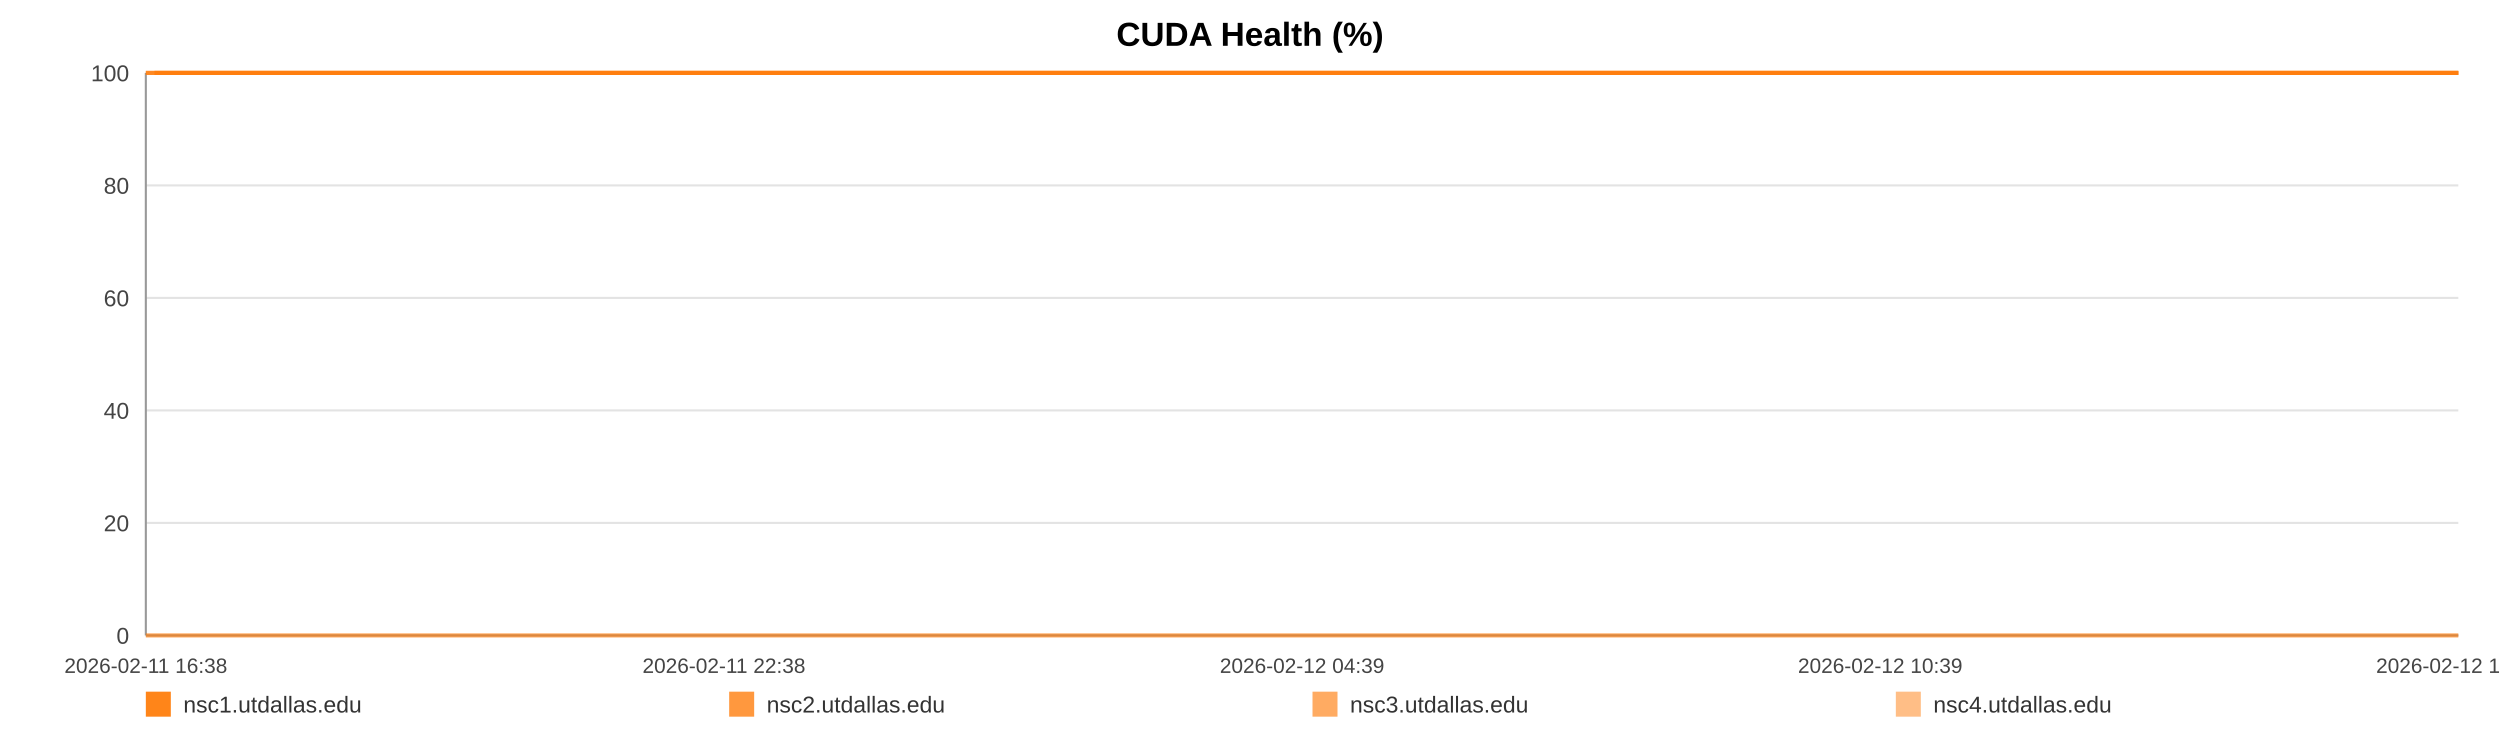
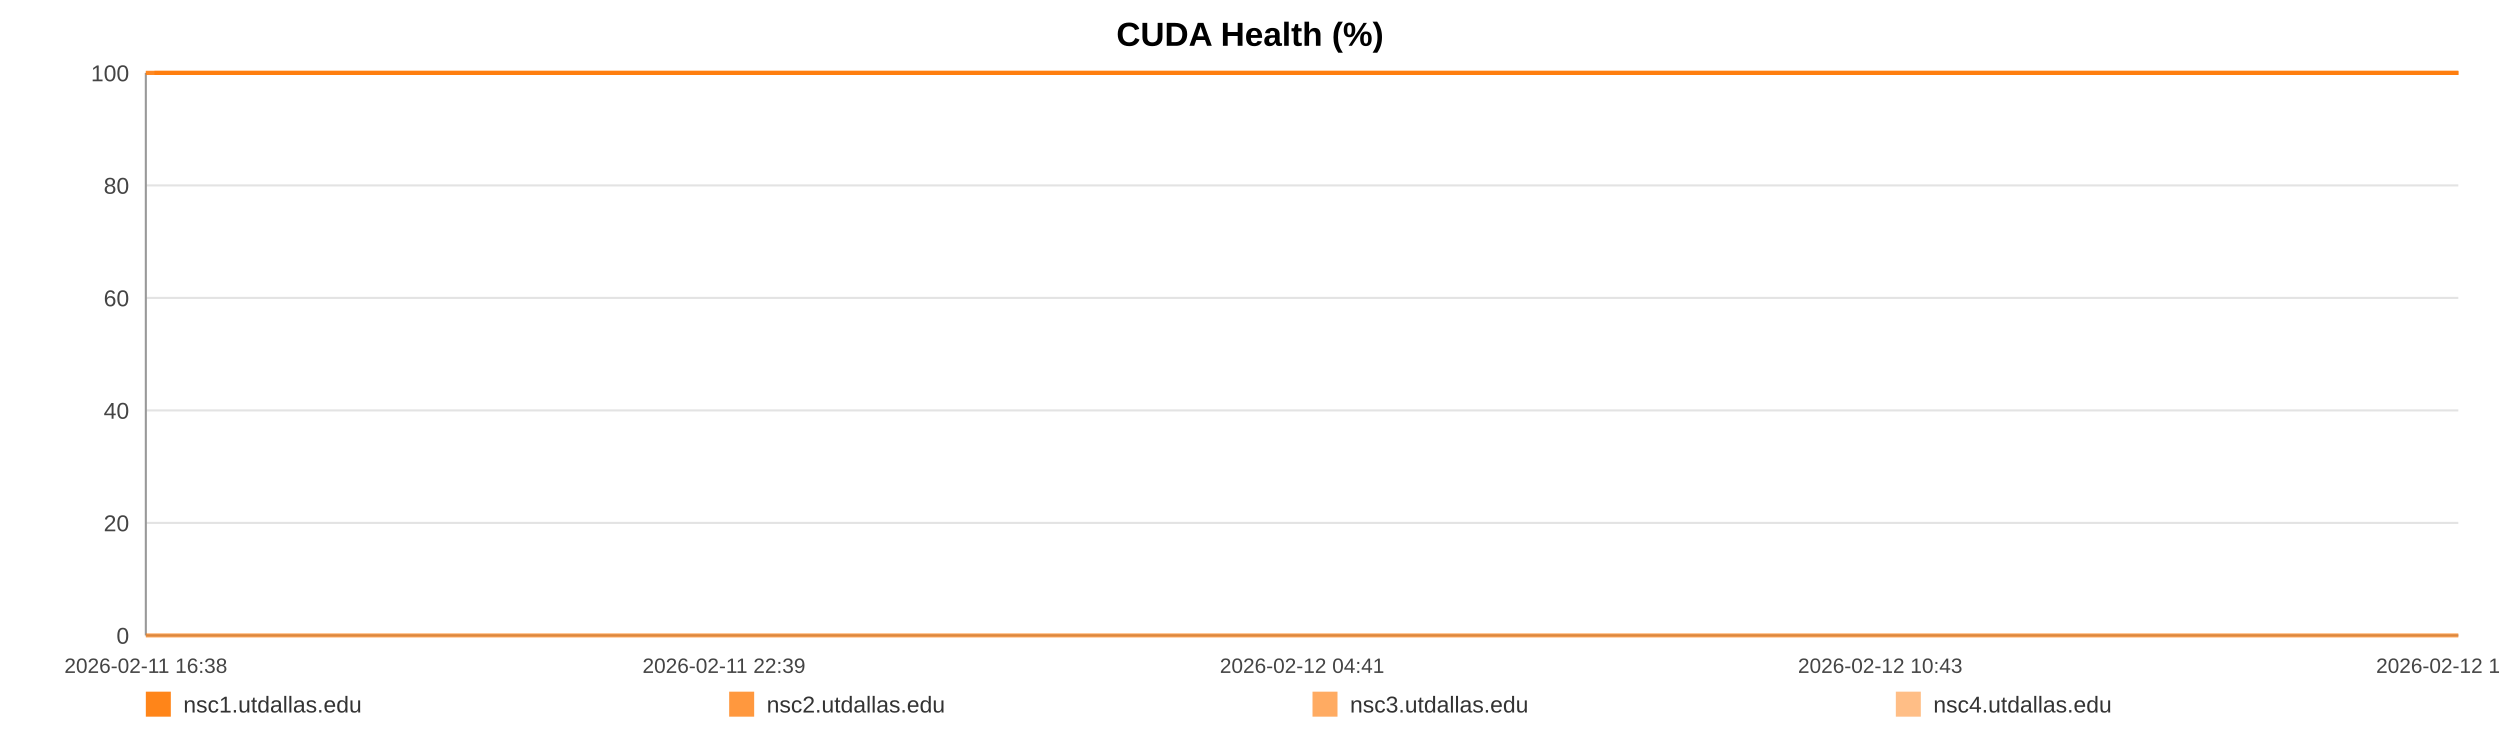
<svg xmlns="http://www.w3.org/2000/svg" width="1200" height="360" viewBox="0 0 1200 360" role="img" aria-label="CUDA Health (%)">
  <rect width="100%" height="100%" fill="#ffffff" />
  <text x="600.0" y="22" text-anchor="middle" font-size="16" font-family="Arial, Helvetica, sans-serif" font-weight="bold">CUDA Health (%)</text>
  <line x1="70" y1="35.00" x2="1180" y2="35.00" stroke="#e3e3e3" stroke-width="1" />
  <text x="62" y="39.00" text-anchor="end" font-size="11" fill="#444" font-family="Arial, Helvetica, sans-serif">100</text>
  <line x1="70" y1="89.00" x2="1180" y2="89.00" stroke="#e3e3e3" stroke-width="1" />
  <text x="62" y="93.00" text-anchor="end" font-size="11" fill="#444" font-family="Arial, Helvetica, sans-serif">80</text>
  <line x1="70" y1="143.00" x2="1180" y2="143.00" stroke="#e3e3e3" stroke-width="1" />
  <text x="62" y="147.00" text-anchor="end" font-size="11" fill="#444" font-family="Arial, Helvetica, sans-serif">60</text>
  <line x1="70" y1="197.00" x2="1180" y2="197.00" stroke="#e3e3e3" stroke-width="1" />
  <text x="62" y="201.00" text-anchor="end" font-size="11" fill="#444" font-family="Arial, Helvetica, sans-serif">40</text>
  <line x1="70" y1="251.00" x2="1180" y2="251.00" stroke="#e3e3e3" stroke-width="1" />
  <text x="62" y="255.00" text-anchor="end" font-size="11" fill="#444" font-family="Arial, Helvetica, sans-serif">20</text>
  <line x1="70" y1="305.00" x2="1180" y2="305.00" stroke="#e3e3e3" stroke-width="1" />
  <text x="62" y="309.00" text-anchor="end" font-size="11" fill="#444" font-family="Arial, Helvetica, sans-serif">0</text>
  <line x1="70" y1="35" x2="70" y2="305" stroke="#999" />
  <line x1="70" y1="305" x2="1180" y2="305" stroke="#999" />
  <text x="70.00" y="323" text-anchor="middle" font-size="10" fill="#444" font-family="Arial, Helvetica, sans-serif">2026-02-11 16:38</text>
-   <text x="347.50" y="323" text-anchor="middle" font-size="10" fill="#444" font-family="Arial, Helvetica, sans-serif">2026-02-11 22:38</text>
-   <text x="625.00" y="323" text-anchor="middle" font-size="10" fill="#444" font-family="Arial, Helvetica, sans-serif">2026-02-12 04:39</text>
-   <text x="902.50" y="323" text-anchor="middle" font-size="10" fill="#444" font-family="Arial, Helvetica, sans-serif">2026-02-12 10:39</text>
-   <text x="1180.00" y="323" text-anchor="middle" font-size="10" fill="#444" font-family="Arial, Helvetica, sans-serif">2026-02-12 16:40</text>
-   <polyline fill="none" stroke="#ff7f0e" stroke-opacity="0.95" stroke-width="2" points="74.14,35.00 78.30,35.00 82.43,35.00 86.58,35.00 90.77,35.00 94.87,35.00 99.03,35.00 103.52,35.00 107.63,35.00 111.75,35.00 115.87,35.00 120.08,35.00 124.19,35.00 128.31,35.00 135.76,35.00 142.19,35.00 146.37,35.00 150.62,35.00 154.75,35.00 158.88,35.00 162.93,35.00 167.11,35.00 171.24,35.00 175.41,35.00 179.58,35.00 183.80,35.00 187.95,35.00 192.11,35.00 196.46,35.00 200.64,35.00 204.77,35.00 209.02,35.00 213.16,35.00 217.30,35.00 221.57,35.00 225.68,35.00 229.82,35.00 234.04,35.00 238.13,35.00 242.28,35.00 246.37,35.00 250.50,35.00 254.65,35.00 258.77,35.00 263.00,35.00 267.19,35.00 271.28,35.00 275.41,35.00 279.59,35.00 283.73,35.00 288.46,35.00 292.61,35.00 296.74,35.00 300.84,35.00 304.96,35.00 309.06,35.00 313.18,35.00 317.34,35.00 321.47,35.00 325.69,35.00 329.82,35.00 333.91,35.00 338.08,35.00 342.27,35.00 346.40,35.00 350.56,35.00 354.65,35.00 358.76,35.00 362.87,35.00 366.98,35.00 371.11,35.00 375.25,35.00 379.36,35.00 383.50,35.00 387.65,35.00 391.75,35.00 395.91,35.00 400.02,35.00 404.14,35.00 408.38,35.00 412.51,35.00 416.64,35.00 420.81,35.00 424.93,35.00 429.08,35.00 433.21,35.00 437.31,35.00 441.41,35.00 445.58,35.00 449.75,35.00 453.88,35.00 458.06,35.00 462.14,35.00 466.29,35.00 470.41,35.00 474.54,35.00 478.65,35.00 482.79,35.00 486.89,35.00 491.06,35.00 495.21,35.00 499.35,35.00 503.49,35.00 507.69,35.00 511.86,35.00 515.99,35.00 520.10,35.00 524.23,35.00 528.35,35.00 532.53,35.00 536.68,35.00 540.81,35.00 544.94,35.00 549.09,35.00 553.25,35.00 557.42,35.00 561.62,35.00 565.74,35.00 569.88,35.00 574.03,35.00 578.16,35.00 582.29,35.00 586.46,35.00 590.95,35.00 595.06,35.00 599.26,35.00 603.39,35.00 607.49,35.00 611.60,35.00 615.66,35.00 619.79,35.00 623.94,35.00 628.07,35.00 632.18,35.00 636.31,35.00 640.44,35.00 644.55,35.00 648.77,35.00 652.89,35.00 657.02,35.00 661.13,35.00 665.28,35.00 669.39,35.00 673.55,35.00 677.71,35.00 681.85,35.00 685.99,35.00 690.12,35.00 694.23,35.00 698.34,35.00 702.47,35.00 706.60,35.00 710.76,35.00 714.94,35.00 719.08,35.00 723.21,35.00 727.40,35.00 731.54,35.00 735.64,35.00 739.80,35.00 743.94,35.00 748.15,35.00 752.34,35.00 756.46,35.00 760.62,35.00 764.72,35.00 768.83,35.00 772.96,35.00 777.10,35.00 781.22,35.00 785.31,35.00 789.43,35.00 793.61,35.00 797.75,35.00 801.91,35.00 806.04,35.00 810.27,35.00 814.40,35.00 818.53,35.00 822.65,35.00 826.75,35.00 831.25,35.00 835.49,35.00 839.59,35.00 843.71,35.00 847.79,35.00 851.94,35.00 856.07,35.00 860.23,35.00 864.39,35.00 868.50,35.00 872.62,35.00 876.76,35.00 881.00,35.00 885.13,35.00 889.23,35.00 893.36,35.00 897.54,35.00 901.76,35.00 906.00,35.00 910.10,35.00 914.24,35.00 918.39,35.00 922.50,35.00 926.66,35.00 930.80,35.00 935.00,35.00 939.11,35.00 943.22,35.00 947.40,35.00 951.54,35.00 955.67,35.00 959.82,35.00 964.01,35.00 968.15,35.00 972.27,35.00 976.36,35.00 980.48,35.00 984.64,35.00 988.77,35.00 992.88,35.00 997.01,35.00 1001.11,35.00 1005.24,35.00 1009.40,35.00 1013.55,35.00 1017.70,35.00 1021.90,35.00 1026.04,35.00 1030.21,35.00 1034.33,35.00 1038.48,35.00 1042.61,35.00 1046.76,35.00 1050.90,35.00 1055.13,35.00 1059.27,35.00 1063.43,35.00 1067.57,35.00 1071.69,35.00 1075.85,35.00 1079.94,35.00 1084.07,35.00 1088.24,35.00 1092.38,35.00 1096.52,35.00 1100.67,35.00 1104.84,35.00 1108.97,35.00 1113.11,35.00 1117.28,35.00 1121.46,35.00 1125.58,35.00 1129.71,35.00 1133.88,35.00 1138.06,35.00 1142.21,35.00 1146.34,35.00 1150.47,35.00 1155.06,35.00 1159.23,35.00 1163.38,35.00 1167.52,35.00 1171.70,35.00 1175.86,35.00 1180.00,35.00" />
-   <polyline fill="none" stroke="#ff7f0e" stroke-opacity="0.80" stroke-width="2" points="70.00,35.00 74.14,35.00 78.30,35.00 82.43,35.00 86.58,35.00 90.77,35.00 94.87,35.00 99.03,35.00 103.52,35.00 107.63,35.00 111.75,35.00 115.87,35.00 120.08,35.00 124.19,35.00 128.31,35.00 135.76,35.00 142.19,35.00 146.37,35.00 150.62,35.00 154.75,35.00 158.88,35.00 162.93,35.00 167.11,35.00 171.24,35.00 175.41,35.00 179.58,35.00 183.80,35.00 187.95,35.00 192.11,35.00 196.46,35.00 200.64,35.00 204.77,35.00 209.02,35.00 213.16,35.00 217.30,35.00 221.57,35.00 225.68,35.00 229.82,35.00 234.04,35.00 238.13,35.00 242.28,35.00 246.37,35.00 250.50,35.00 254.65,35.00 258.77,35.00 263.00,35.00 267.19,35.00 271.28,35.00 275.41,35.00 279.59,35.00 283.73,35.00 288.46,35.00 292.61,35.00 296.74,35.00 300.84,35.00 304.96,35.00 309.06,35.00 313.18,35.00 317.34,35.00 321.47,35.00 325.69,35.00 329.82,35.00 333.91,35.00 338.08,35.00 342.27,35.00 346.40,35.00 350.56,35.00 354.65,35.00 358.76,35.00 362.87,35.00 366.98,35.00 371.11,35.00 375.25,35.00 379.36,35.00 383.50,35.00 387.65,35.00 391.75,35.00 395.91,35.00 400.02,35.00 404.14,35.00 408.38,35.00 412.51,35.00 416.64,35.00 420.81,35.00 424.93,35.00 429.08,35.00 433.21,35.00 437.31,35.00 441.41,35.00 445.58,35.00 449.75,35.00 453.88,35.00 458.06,35.00 462.14,35.00 466.29,35.00 470.41,35.00 474.54,35.00 478.65,35.00 482.79,35.00 486.89,35.00 491.06,35.00 495.21,35.00 499.35,35.00 503.49,35.00 507.69,35.00 511.86,35.00 515.99,35.00 520.10,35.00 524.23,35.00 528.35,35.00 532.53,35.00 536.68,35.00 540.81,35.00 544.94,35.00 549.09,35.00 553.25,35.00 557.42,35.00 561.62,35.00 565.74,35.00 569.88,35.00 574.03,35.00 578.16,35.00 582.29,35.00 586.46,35.00 590.95,35.00 595.06,35.00 599.26,35.00 603.39,35.00 607.49,35.00 611.60,35.00 615.66,35.00 619.79,35.00 623.94,35.00 628.07,35.00 632.18,35.00 636.31,35.00 640.44,35.00 644.55,35.00 648.77,35.00 652.89,35.00 657.02,35.00 661.13,35.00 665.28,35.00 669.39,35.00 673.55,35.00 677.71,35.00 681.85,35.00 685.99,35.00 690.12,35.00 694.23,35.00 698.34,35.00 702.47,35.00 706.60,35.00 710.76,35.00 714.94,35.00 719.08,35.00 723.21,35.00 727.40,35.00 731.54,35.00 735.64,35.00 739.80,35.00 743.94,35.00 748.15,35.00 752.34,35.00 756.46,35.00 760.62,35.00 764.72,35.00 768.83,35.00 772.96,35.00 777.10,35.00 781.22,35.00 785.31,35.00 789.43,35.00 793.61,35.00 797.75,35.00 801.91,35.00 806.04,35.00 810.27,35.00 814.40,35.00 818.53,35.00 822.65,35.00 826.75,35.00 831.25,35.00 835.49,35.00 839.59,35.00 843.71,35.00 847.79,35.00 851.94,35.00 856.07,35.00 860.23,35.00 864.39,35.00 868.50,35.00 872.62,35.00 876.76,35.00 881.00,35.00 885.13,35.00 889.23,35.00 893.36,35.00 897.54,35.00 901.76,35.00 906.00,35.00 910.10,35.00 914.24,35.00 918.39,35.00 922.50,35.00 926.66,35.00 930.80,35.00 935.00,35.00 939.11,35.00 943.22,35.00 947.40,35.00 951.54,35.00 955.67,35.00 959.82,35.00 964.01,35.00 968.15,35.00 972.27,35.00 976.36,35.00 980.48,35.00 984.64,35.00 988.77,35.00 992.88,35.00 997.01,35.00 1001.11,35.00 1005.24,35.00 1009.40,35.00 1013.55,35.00 1017.70,35.00 1021.90,35.00 1026.04,35.00 1030.21,35.00 1034.33,35.00 1038.48,35.00 1042.61,35.00 1046.76,35.00 1050.90,35.00 1055.13,35.00 1059.27,35.00 1063.43,35.00 1067.57,35.00 1071.69,35.00 1075.85,35.00 1079.94,35.00 1084.07,35.00 1088.24,35.00 1092.38,35.00 1096.52,35.00 1100.67,35.00 1104.84,35.00 1108.97,35.00 1113.11,35.00 1117.28,35.00 1121.46,35.00 1125.58,35.00 1129.71,35.00 1133.88,35.00 1138.06,35.00 1142.21,35.00 1146.34,35.00 1150.47,35.00 1155.06,35.00 1159.23,35.00 1163.38,35.00 1167.52,35.00 1171.70,35.00 1175.86,35.00 1180.00,35.00" />
-   <polyline fill="none" stroke="#ff7f0e" stroke-opacity="0.65" stroke-width="2" points="70.00,305.00 74.14,305.00 78.30,305.00 82.43,305.00 86.58,305.00 90.77,305.00 94.87,305.00 99.03,305.00 103.52,305.00 107.63,305.00 111.75,305.00 115.87,305.00 120.08,305.00 124.19,305.00 128.31,305.00 135.76,305.00 142.19,305.00 146.37,305.00 150.62,305.00 154.75,305.00 158.88,305.00 162.93,305.00 167.11,305.00 171.24,305.00 175.41,305.00 179.58,305.00 183.80,305.00 187.95,305.00 192.11,305.00 196.46,305.00 200.64,305.00 204.77,305.00 209.02,305.00 213.16,305.00 217.30,305.00 221.57,305.00 225.68,305.00 229.82,305.00 234.04,305.00 238.13,305.00 242.28,305.00 246.37,305.00 250.50,305.00 254.65,305.00 258.77,305.00 263.00,305.00 267.19,305.00 271.28,305.00 275.41,305.00 279.59,305.00 283.73,305.00 288.46,305.00 292.61,305.00 296.74,305.00 300.84,305.00 304.96,305.00 309.06,305.00 313.18,305.00 317.34,305.00 321.47,305.00 325.69,305.00 329.82,305.00 333.91,305.00 338.08,305.00 342.27,305.00 346.40,305.00 350.56,305.00 354.65,305.00 358.76,305.00 362.87,305.00 366.98,305.00 371.11,305.00 375.25,305.00 379.36,305.00 383.50,305.00 387.65,305.00 391.75,305.00 395.91,305.00 400.02,305.00 404.14,305.00 408.38,305.00 412.51,305.00 416.64,305.00 420.81,305.00 424.93,305.00 429.08,305.00 433.21,305.00 437.31,305.00 441.41,305.00 445.58,305.00 449.75,305.00 453.88,305.00 458.06,305.00 462.14,305.00 466.29,305.00 470.41,305.00 474.54,305.00 478.65,305.00 482.79,305.00 486.89,305.00 491.06,305.00 495.21,305.00 499.35,305.00 503.49,305.00 507.69,305.00 511.86,305.00 515.99,305.00 520.10,305.00 524.23,305.00 528.35,305.00 532.53,305.00 536.68,305.00 540.81,305.00 544.94,305.00 549.09,305.00 553.25,305.00 557.42,305.00 561.62,305.00 565.74,305.00 569.88,305.00 574.03,305.00 578.16,305.00 582.29,305.00 586.46,305.00 590.95,305.00 595.06,305.00 599.26,305.00 603.39,305.00 607.49,305.00 611.60,305.00 615.66,305.00 619.79,305.00 623.94,305.00 628.07,305.00 632.18,305.00 636.31,305.00 640.44,305.00 644.55,305.00 648.77,305.00 652.89,305.00 657.02,305.00 661.13,305.00 665.28,305.00 669.39,305.00 673.55,305.00 677.71,305.00 681.85,305.00 685.99,305.00 690.12,305.00 694.23,305.00 698.34,305.00 702.47,305.00 706.60,305.00 710.76,305.00 714.94,305.00 719.08,305.00 723.21,305.00 727.40,305.00 731.54,305.00 735.64,305.00 739.80,305.00 743.94,305.00 748.15,305.00 752.34,305.00 756.46,305.00 760.62,305.00 764.72,305.00 768.83,305.00 772.96,305.00 777.10,305.00 781.22,305.00 785.31,305.00 789.43,305.00 793.61,305.00 797.75,305.00 801.91,305.00 806.04,305.00 810.27,305.00 814.40,305.00 818.53,305.00 822.65,305.00 826.75,305.00 831.25,305.00 835.49,305.00 839.59,305.00 843.71,305.00 847.79,305.00 851.94,305.00 856.07,305.00 860.23,305.00 864.39,305.00 868.50,305.00 872.62,305.00 876.76,305.00 881.00,305.00 885.13,305.00 889.23,305.00 893.36,305.00 897.54,305.00 901.76,305.00 906.00,305.00 910.10,305.00 914.24,305.00 918.39,305.00 922.50,305.00 926.66,305.00 930.80,305.00 935.00,305.00 939.11,305.00 943.22,305.00 947.40,305.00 951.54,305.00 955.67,305.00 959.82,305.00 964.01,305.00 968.15,305.00 972.27,305.00 976.36,305.00 980.48,305.00 984.64,305.00 988.77,305.00 992.88,305.00 997.01,305.00 1001.11,305.00 1005.24,305.00 1009.40,305.00 1013.55,305.00 1017.70,305.00 1021.90,305.00 1026.04,305.00 1030.21,305.00 1034.33,305.00 1038.48,305.00 1042.61,305.00 1046.76,305.00 1050.90,305.00 1055.13,305.00 1059.27,305.00 1063.43,305.00 1067.57,305.00 1071.69,305.00 1075.85,305.00 1079.94,305.00 1084.07,305.00 1088.24,305.00 1092.38,305.00 1096.52,305.00 1100.67,305.00 1104.84,305.00 1108.97,305.00 1113.11,305.00 1117.28,305.00 1121.46,305.00 1125.58,305.00 1129.71,305.00 1133.88,305.00 1138.06,305.00 1142.21,305.00 1146.34,305.00 1150.47,305.00 1155.06,305.00 1159.23,305.00 1163.38,305.00 1167.52,305.00 1171.70,305.00 1175.86,305.00 1180.00,305.00" />
-   <polyline fill="none" stroke="#ff7f0e" stroke-opacity="0.50" stroke-width="2" points="70.00,35.00 74.14,35.00 78.30,35.00 82.43,35.00 86.58,35.00 90.77,35.00 94.87,35.00 99.03,35.00 103.52,35.00 107.63,35.00 111.75,35.00 115.87,35.00 120.08,35.00 124.19,35.00 128.31,35.00 135.76,35.00 142.19,35.00 146.37,35.00 150.62,35.00 154.75,35.00 158.88,35.00 162.93,35.00 167.11,35.00 171.24,35.00 175.41,35.00 179.58,35.00 183.80,35.00 187.95,35.00 192.11,35.00 196.46,35.00 200.64,35.00 204.77,35.00 209.02,35.00 213.16,35.00 217.30,35.00 221.57,35.00 225.68,35.00 229.82,35.00 234.04,35.00 238.13,35.00 242.28,35.00 246.37,35.00 250.50,35.00 254.65,35.00 258.77,35.00 263.00,35.00 267.19,35.00 271.28,35.00 275.41,35.00 279.59,35.00 283.73,35.00 288.46,35.00 292.61,35.00 296.74,35.00 300.84,35.00 304.96,35.00 309.06,35.00 313.18,35.00 317.34,35.00 321.47,35.00 325.69,35.00 329.82,35.00 333.91,35.00 338.08,35.00 342.27,35.00 346.40,35.00 350.56,35.00 354.65,35.00 358.76,35.00 362.87,35.00 366.98,35.00 371.11,35.00 375.25,35.00 379.36,35.00 383.50,35.00 387.65,35.00 391.75,35.00 395.91,35.00 400.02,35.00 404.14,35.00 408.38,35.00 412.51,35.00 416.64,35.00 420.81,35.00 424.93,35.00 429.08,35.00 433.21,35.00 437.31,35.00 441.41,35.00 445.58,35.00 449.75,35.00 453.88,35.00 458.06,35.00 462.14,35.00 466.29,35.00 470.41,35.00 474.54,35.00 478.65,35.00 482.79,35.00 486.89,35.00 491.06,35.00 495.21,35.00 499.35,35.00 503.49,35.00 507.69,35.00 511.86,35.00 515.99,35.00 520.10,35.00 524.23,35.00 528.35,35.00 532.53,35.00 536.68,35.00 540.81,35.00 544.94,35.00 549.09,35.00 553.25,35.00 557.42,35.00 561.62,35.00 565.74,35.00 569.88,35.00 574.03,35.00 578.16,35.00 582.29,35.00 586.46,35.00 590.95,35.00 595.06,35.00 599.26,35.00 603.39,35.00 607.49,35.00 611.60,35.00 615.66,35.00 619.79,35.00 623.94,35.00 628.07,35.00 632.18,35.00 636.31,35.00 640.44,35.00 644.55,35.00 648.77,35.00 652.89,35.00 657.02,35.00 661.13,35.00 665.28,35.00 669.39,35.00 673.55,35.00 677.71,35.00 681.85,35.00 685.99,35.00 690.12,35.00 694.23,35.00 698.34,35.00 702.47,35.00 706.60,35.00 710.76,35.00 714.94,35.00 719.08,35.00 723.21,35.00 727.40,35.00 731.54,35.00 735.64,35.00 739.80,35.00 743.94,35.00 748.15,35.00 752.34,35.00 756.46,35.00 760.62,35.00 764.72,35.00 768.83,35.00 772.96,35.00 777.10,35.00 781.22,35.00 785.31,35.00 789.43,35.00 793.61,35.00 797.75,35.00 801.91,35.00 806.04,35.00 810.27,35.00 814.40,35.00 818.53,35.00 822.65,35.00 826.75,35.00 831.25,35.00 835.49,35.00 839.59,35.00 843.71,35.00 847.79,35.00 851.94,35.00 856.07,35.00 860.23,35.00 864.39,35.00 868.50,35.00 872.62,35.00 876.76,35.00 881.00,35.00 885.13,35.00 889.23,35.00 893.36,35.00 897.54,35.00 901.76,35.00 906.00,35.00 910.10,35.00 914.24,35.00 918.39,35.00 922.50,35.00 926.66,35.00 930.80,35.00 935.00,35.00 939.11,35.00 943.22,35.00 947.40,35.00 951.54,35.00 955.67,35.00 959.82,35.00 964.01,35.00 968.15,35.00 972.27,35.00 976.36,35.00 980.48,35.00 984.64,35.00 988.77,35.00 992.88,35.00 997.01,35.00 1001.11,35.00 1005.24,35.00 1009.40,35.00 1013.55,35.00 1017.70,35.00 1021.90,35.00 1026.04,35.00 1030.21,35.00 1034.33,35.00 1038.48,35.00 1042.61,35.00 1046.76,35.00 1050.90,35.00 1055.13,35.00 1059.27,35.00 1063.43,35.00 1067.57,35.00 1071.69,35.00 1075.85,35.00 1079.94,35.00 1084.07,35.00 1088.24,35.00 1092.38,35.00 1096.52,35.00 1100.67,35.00 1104.84,35.00 1108.97,35.00 1113.11,35.00 1117.28,35.00 1121.46,35.00 1125.58,35.00 1129.71,35.00 1133.88,35.00 1138.06,35.00 1142.21,35.00 1146.34,35.00 1150.47,35.00 1155.06,35.00 1159.23,35.00 1163.38,35.00 1167.52,35.00 1171.70,35.00 1175.86,35.00 1180.00,35.00" />
+   <text x="347.50" y="323" text-anchor="middle" font-size="10" fill="#444" font-family="Arial, Helvetica, sans-serif">2026-02-11 22:39</text>
+   <text x="625.00" y="323" text-anchor="middle" font-size="10" fill="#444" font-family="Arial, Helvetica, sans-serif">2026-02-12 04:41</text>
+   <text x="902.50" y="323" text-anchor="middle" font-size="10" fill="#444" font-family="Arial, Helvetica, sans-serif">2026-02-12 10:43</text>
+   <text x="1180.00" y="323" text-anchor="middle" font-size="10" fill="#444" font-family="Arial, Helvetica, sans-serif">2026-02-12 16:45</text>
+   <polyline fill="none" stroke="#ff7f0e" stroke-opacity="0.95" stroke-width="2" points="74.13,35.00 78.27,35.00 82.38,35.00 86.52,35.00 90.69,35.00 94.78,35.00 98.92,35.00 103.39,35.00 107.49,35.00 111.60,35.00 115.70,35.00 119.89,35.00 123.99,35.00 128.09,35.00 135.52,35.00 141.92,35.00 146.09,35.00 150.32,35.00 154.43,35.00 158.54,35.00 162.58,35.00 166.75,35.00 170.86,35.00 175.02,35.00 179.17,35.00 183.37,35.00 187.51,35.00 191.66,35.00 195.99,35.00 200.15,35.00 204.27,35.00 208.50,35.00 212.63,35.00 216.75,35.00 221.01,35.00 225.10,35.00 229.22,35.00 233.43,35.00 237.51,35.00 241.63,35.00 245.71,35.00 249.82,35.00 253.96,35.00 258.07,35.00 262.28,35.00 266.45,35.00 270.53,35.00 274.64,35.00 278.81,35.00 282.93,35.00 287.65,35.00 291.78,35.00 295.89,35.00 299.98,35.00 304.08,35.00 308.17,35.00 312.27,35.00 316.42,35.00 320.53,35.00 324.73,35.00 328.85,35.00 332.93,35.00 337.08,35.00 341.26,35.00 345.37,35.00 349.51,35.00 353.59,35.00 357.68,35.00 361.78,35.00 365.87,35.00 369.98,35.00 374.11,35.00 378.20,35.00 382.33,35.00 386.47,35.00 390.55,35.00 394.70,35.00 398.79,35.00 402.89,35.00 407.12,35.00 411.23,35.00 415.35,35.00 419.50,35.00 423.60,35.00 427.75,35.00 431.86,35.00 435.94,35.00 440.03,35.00 444.18,35.00 448.33,35.00 452.45,35.00 456.61,35.00 460.68,35.00 464.82,35.00 468.92,35.00 473.03,35.00 477.12,35.00 481.25,35.00 485.34,35.00 489.49,35.00 493.62,35.00 497.75,35.00 501.88,35.00 506.05,35.00 510.21,35.00 514.32,35.00 518.42,35.00 522.54,35.00 526.64,35.00 530.81,35.00 534.93,35.00 539.05,35.00 543.16,35.00 547.30,35.00 551.44,35.00 555.60,35.00 559.79,35.00 563.89,35.00 568.02,35.00 572.15,35.00 576.26,35.00 580.38,35.00 584.53,35.00 589.00,35.00 593.10,35.00 597.28,35.00 601.40,35.00 605.49,35.00 609.58,35.00 613.63,35.00 617.74,35.00 621.87,35.00 625.98,35.00 630.09,35.00 634.20,35.00 638.32,35.00 642.40,35.00 646.61,35.00 650.71,35.00 654.83,35.00 658.93,35.00 663.06,35.00 667.16,35.00 671.30,35.00 675.44,35.00 679.57,35.00 683.69,35.00 687.81,35.00 691.90,35.00 696.00,35.00 700.11,35.00 704.23,35.00 708.37,35.00 712.54,35.00 716.66,35.00 720.78,35.00 724.94,35.00 729.07,35.00 733.16,35.00 737.30,35.00 741.43,35.00 745.62,35.00 749.80,35.00 753.90,35.00 758.04,35.00 762.13,35.00 766.22,35.00 770.33,35.00 774.46,35.00 778.56,35.00 782.64,35.00 786.74,35.00 790.91,35.00 795.04,35.00 799.18,35.00 803.29,35.00 807.51,35.00 811.62,35.00 815.74,35.00 819.84,35.00 823.93,35.00 828.41,35.00 832.63,35.00 836.72,35.00 840.82,35.00 844.89,35.00 849.03,35.00 853.14,35.00 857.28,35.00 861.42,35.00 865.52,35.00 869.63,35.00 873.75,35.00 877.97,35.00 882.09,35.00 886.17,35.00 890.29,35.00 894.46,35.00 898.66,35.00 902.88,35.00 906.97,35.00 911.09,35.00 915.22,35.00 919.32,35.00 923.46,35.00 927.59,35.00 931.77,35.00 935.87,35.00 939.96,35.00 944.13,35.00 948.25,35.00 952.37,35.00 956.50,35.00 960.68,35.00 964.80,35.00 968.91,35.00 972.98,35.00 977.08,35.00 981.22,35.00 985.34,35.00 989.44,35.00 993.56,35.00 997.63,35.00 1001.75,35.00 1005.90,35.00 1010.03,35.00 1014.17,35.00 1018.35,35.00 1022.47,35.00 1026.63,35.00 1030.73,35.00 1034.87,35.00 1038.98,35.00 1043.11,35.00 1047.24,35.00 1051.46,35.00 1055.58,35.00 1059.73,35.00 1063.85,35.00 1067.95,35.00 1072.10,35.00 1076.17,35.00 1080.29,35.00 1084.44,35.00 1088.57,35.00 1092.69,35.00 1096.82,35.00 1100.98,35.00 1105.09,35.00 1109.22,35.00 1113.37,35.00 1117.54,35.00 1121.64,35.00 1125.75,35.00 1129.91,35.00 1134.07,35.00 1138.21,35.00 1142.33,35.00 1146.44,35.00 1151.02,35.00 1155.17,35.00 1159.30,35.00 1163.43,35.00 1167.59,35.00 1171.73,35.00 1175.86,35.00 1180.00,35.00" />
+   <polyline fill="none" stroke="#ff7f0e" stroke-opacity="0.80" stroke-width="2" points="70.00,35.00 74.13,35.00 78.27,35.00 82.38,35.00 86.52,35.00 90.69,35.00 94.78,35.00 98.92,35.00 103.39,35.00 107.49,35.00 111.60,35.00 115.70,35.00 119.89,35.00 123.99,35.00 128.09,35.00 135.52,35.00 141.92,35.00 146.09,35.00 150.32,35.00 154.43,35.00 158.54,35.00 162.58,35.00 166.75,35.00 170.86,35.00 175.02,35.00 179.17,35.00 183.37,35.00 187.51,35.00 191.66,35.00 195.99,35.00 200.15,35.00 204.27,35.00 208.50,35.00 212.63,35.00 216.75,35.00 221.01,35.00 225.10,35.00 229.22,35.00 233.43,35.00 237.51,35.00 241.63,35.00 245.71,35.00 249.82,35.00 253.96,35.00 258.07,35.00 262.28,35.00 266.45,35.00 270.53,35.00 274.64,35.00 278.81,35.00 282.93,35.00 287.65,35.00 291.78,35.00 295.89,35.00 299.98,35.00 304.08,35.00 308.17,35.00 312.27,35.00 316.42,35.00 320.53,35.00 324.73,35.00 328.85,35.00 332.93,35.00 337.08,35.00 341.26,35.00 345.37,35.00 349.51,35.00 353.59,35.00 357.68,35.00 361.78,35.00 365.87,35.00 369.98,35.00 374.11,35.00 378.20,35.00 382.33,35.00 386.47,35.00 390.55,35.00 394.70,35.00 398.79,35.00 402.89,35.00 407.12,35.00 411.23,35.00 415.35,35.00 419.50,35.00 423.60,35.00 427.75,35.00 431.86,35.00 435.94,35.00 440.03,35.00 444.18,35.00 448.33,35.00 452.45,35.00 456.61,35.00 460.68,35.00 464.82,35.00 468.92,35.00 473.03,35.00 477.12,35.00 481.25,35.00 485.34,35.00 489.49,35.00 493.62,35.00 497.75,35.00 501.88,35.00 506.05,35.00 510.21,35.00 514.32,35.00 518.42,35.00 522.54,35.00 526.64,35.00 530.81,35.00 534.93,35.00 539.05,35.00 543.16,35.00 547.30,35.00 551.44,35.00 555.60,35.00 559.79,35.00 563.89,35.00 568.02,35.00 572.15,35.00 576.26,35.00 580.38,35.00 584.53,35.00 589.00,35.00 593.10,35.00 597.28,35.00 601.40,35.00 605.49,35.00 609.58,35.00 613.63,35.00 617.74,35.00 621.87,35.00 625.98,35.00 630.09,35.00 634.20,35.00 638.32,35.00 642.40,35.00 646.61,35.00 650.71,35.00 654.83,35.00 658.93,35.00 663.06,35.00 667.16,35.00 671.30,35.00 675.44,35.00 679.57,35.00 683.69,35.00 687.81,35.00 691.90,35.00 696.00,35.00 700.11,35.00 704.23,35.00 708.37,35.00 712.54,35.00 716.66,35.00 720.78,35.00 724.94,35.00 729.07,35.00 733.16,35.00 737.30,35.00 741.43,35.00 745.62,35.00 749.80,35.00 753.90,35.00 758.04,35.00 762.13,35.00 766.22,35.00 770.33,35.00 774.46,35.00 778.56,35.00 782.64,35.00 786.74,35.00 790.91,35.00 795.04,35.00 799.18,35.00 803.29,35.00 807.51,35.00 811.62,35.00 815.74,35.00 819.84,35.00 823.93,35.00 828.41,35.00 832.63,35.00 836.72,35.00 840.82,35.00 844.89,35.00 849.03,35.00 853.14,35.00 857.28,35.00 861.42,35.00 865.52,35.00 869.63,35.00 873.75,35.00 877.97,35.00 882.09,35.00 886.17,35.00 890.29,35.00 894.46,35.00 898.66,35.00 902.88,35.00 906.97,35.00 911.09,35.00 915.22,35.00 919.32,35.00 923.46,35.00 927.59,35.00 931.77,35.00 935.87,35.00 939.96,35.00 944.13,35.00 948.25,35.00 952.37,35.00 956.50,35.00 960.68,35.00 964.80,35.00 968.91,35.00 972.98,35.00 977.08,35.00 981.22,35.00 985.34,35.00 989.44,35.00 993.56,35.00 997.63,35.00 1001.75,35.00 1005.90,35.00 1010.03,35.00 1014.17,35.00 1018.35,35.00 1022.47,35.00 1026.63,35.00 1030.73,35.00 1034.87,35.00 1038.98,35.00 1043.11,35.00 1047.24,35.00 1051.46,35.00 1055.58,35.00 1059.73,35.00 1063.85,35.00 1067.95,35.00 1072.10,35.00 1076.17,35.00 1080.29,35.00 1084.44,35.00 1088.57,35.00 1092.69,35.00 1096.82,35.00 1100.98,35.00 1105.09,35.00 1109.22,35.00 1113.37,35.00 1117.54,35.00 1121.64,35.00 1125.75,35.00 1129.91,35.00 1134.07,35.00 1138.21,35.00 1142.33,35.00 1146.44,35.00 1151.02,35.00 1155.17,35.00 1159.30,35.00 1163.43,35.00 1167.59,35.00 1171.73,35.00 1175.86,35.00 1180.00,35.00" />
+   <polyline fill="none" stroke="#ff7f0e" stroke-opacity="0.65" stroke-width="2" points="70.00,305.00 74.13,305.00 78.27,305.00 82.38,305.00 86.52,305.00 90.69,305.00 94.78,305.00 98.92,305.00 103.39,305.00 107.49,305.00 111.60,305.00 115.70,305.00 119.89,305.00 123.99,305.00 128.09,305.00 135.52,305.00 141.92,305.00 146.09,305.00 150.32,305.00 154.43,305.00 158.54,305.00 162.58,305.00 166.75,305.00 170.86,305.00 175.02,305.00 179.17,305.00 183.37,305.00 187.51,305.00 191.66,305.00 195.99,305.00 200.15,305.00 204.27,305.00 208.50,305.00 212.63,305.00 216.75,305.00 221.01,305.00 225.10,305.00 229.22,305.00 233.43,305.00 237.51,305.00 241.63,305.00 245.71,305.00 249.82,305.00 253.96,305.00 258.07,305.00 262.28,305.00 266.45,305.00 270.53,305.00 274.64,305.00 278.81,305.00 282.93,305.00 287.65,305.00 291.78,305.00 295.89,305.00 299.98,305.00 304.08,305.00 308.17,305.00 312.27,305.00 316.42,305.00 320.53,305.00 324.73,305.00 328.85,305.00 332.93,305.00 337.08,305.00 341.26,305.00 345.37,305.00 349.51,305.00 353.59,305.00 357.68,305.00 361.78,305.00 365.87,305.00 369.98,305.00 374.11,305.00 378.20,305.00 382.33,305.00 386.47,305.00 390.55,305.00 394.70,305.00 398.79,305.00 402.89,305.00 407.12,305.00 411.23,305.00 415.35,305.00 419.50,305.00 423.60,305.00 427.75,305.00 431.86,305.00 435.94,305.00 440.03,305.00 444.18,305.00 448.33,305.00 452.45,305.00 456.61,305.00 460.68,305.00 464.82,305.00 468.92,305.00 473.03,305.00 477.12,305.00 481.25,305.00 485.34,305.00 489.49,305.00 493.62,305.00 497.75,305.00 501.88,305.00 506.05,305.00 510.21,305.00 514.32,305.00 518.42,305.00 522.54,305.00 526.64,305.00 530.81,305.00 534.93,305.00 539.05,305.00 543.16,305.00 547.30,305.00 551.44,305.00 555.60,305.00 559.79,305.00 563.89,305.00 568.02,305.00 572.15,305.00 576.26,305.00 580.38,305.00 584.53,305.00 589.00,305.00 593.10,305.00 597.28,305.00 601.40,305.00 605.49,305.00 609.58,305.00 613.63,305.00 617.74,305.00 621.87,305.00 625.98,305.00 630.09,305.00 634.20,305.00 638.32,305.00 642.40,305.00 646.61,305.00 650.71,305.00 654.83,305.00 658.93,305.00 663.06,305.00 667.16,305.00 671.30,305.00 675.44,305.00 679.57,305.00 683.69,305.00 687.81,305.00 691.90,305.00 696.00,305.00 700.11,305.00 704.23,305.00 708.37,305.00 712.54,305.00 716.66,305.00 720.78,305.00 724.94,305.00 729.07,305.00 733.16,305.00 737.30,305.00 741.43,305.00 745.62,305.00 749.80,305.00 753.90,305.00 758.04,305.00 762.13,305.00 766.22,305.00 770.33,305.00 774.46,305.00 778.56,305.00 782.64,305.00 786.74,305.00 790.91,305.00 795.04,305.00 799.18,305.00 803.29,305.00 807.51,305.00 811.62,305.00 815.74,305.00 819.84,305.00 823.93,305.00 828.41,305.00 832.63,305.00 836.72,305.00 840.82,305.00 844.89,305.00 849.03,305.00 853.14,305.00 857.28,305.00 861.42,305.00 865.52,305.00 869.63,305.00 873.75,305.00 877.97,305.00 882.09,305.00 886.17,305.00 890.29,305.00 894.46,305.00 898.66,305.00 902.88,305.00 906.97,305.00 911.09,305.00 915.22,305.00 919.32,305.00 923.46,305.00 927.59,305.00 931.77,305.00 935.87,305.00 939.96,305.00 944.13,305.00 948.25,305.00 952.37,305.00 956.50,305.00 960.68,305.00 964.80,305.00 968.91,305.00 972.98,305.00 977.08,305.00 981.22,305.00 985.34,305.00 989.44,305.00 993.56,305.00 997.63,305.00 1001.75,305.00 1005.90,305.00 1010.03,305.00 1014.17,305.00 1018.35,305.00 1022.47,305.00 1026.63,305.00 1030.73,305.00 1034.87,305.00 1038.98,305.00 1043.11,305.00 1047.24,305.00 1051.46,305.00 1055.58,305.00 1059.73,305.00 1063.85,305.00 1067.95,305.00 1072.10,305.00 1076.17,305.00 1080.29,305.00 1084.44,305.00 1088.57,305.00 1092.69,305.00 1096.82,305.00 1100.98,305.00 1105.09,305.00 1109.22,305.00 1113.37,305.00 1117.54,305.00 1121.64,305.00 1125.75,305.00 1129.91,305.00 1134.07,305.00 1138.21,305.00 1142.33,305.00 1146.44,305.00 1151.02,305.00 1155.17,305.00 1159.30,305.00 1163.43,305.00 1167.59,305.00 1171.73,305.00 1175.86,305.00 1180.00,305.00" />
+   <polyline fill="none" stroke="#ff7f0e" stroke-opacity="0.50" stroke-width="2" points="70.00,35.00 74.13,35.00 78.27,35.00 82.38,35.00 86.52,35.00 90.69,35.00 94.78,35.00 98.92,35.00 103.39,35.00 107.49,35.00 111.60,35.00 115.70,35.00 119.89,35.00 123.99,35.00 128.09,35.00 135.52,35.00 141.92,35.00 146.09,35.00 150.32,35.00 154.43,35.00 158.54,35.00 162.58,35.00 166.75,35.00 170.86,35.00 175.02,35.00 179.17,35.00 183.37,35.00 187.51,35.00 191.66,35.00 195.99,35.00 200.15,35.00 204.27,35.00 208.50,35.00 212.63,35.00 216.75,35.00 221.01,35.00 225.10,35.00 229.22,35.00 233.43,35.00 237.51,35.00 241.63,35.00 245.71,35.00 249.82,35.00 253.96,35.00 258.07,35.00 262.28,35.00 266.45,35.00 270.53,35.00 274.64,35.00 278.81,35.00 282.93,35.00 287.65,35.00 291.78,35.00 295.89,35.00 299.98,35.00 304.08,35.00 308.17,35.00 312.27,35.00 316.42,35.00 320.53,35.00 324.73,35.00 328.85,35.00 332.93,35.00 337.08,35.00 341.26,35.00 345.37,35.00 349.51,35.00 353.59,35.00 357.68,35.00 361.78,35.00 365.87,35.00 369.98,35.00 374.11,35.00 378.20,35.00 382.33,35.00 386.47,35.00 390.55,35.00 394.70,35.00 398.79,35.00 402.89,35.00 407.12,35.00 411.23,35.00 415.35,35.00 419.50,35.00 423.60,35.00 427.75,35.00 431.86,35.00 435.94,35.00 440.03,35.00 444.18,35.00 448.33,35.00 452.45,35.00 456.61,35.00 460.68,35.00 464.82,35.00 468.92,35.00 473.03,35.00 477.12,35.00 481.25,35.00 485.34,35.00 489.49,35.00 493.62,35.00 497.75,35.00 501.88,35.00 506.05,35.00 510.21,35.00 514.32,35.00 518.42,35.00 522.54,35.00 526.64,35.00 530.81,35.00 534.93,35.00 539.05,35.00 543.16,35.00 547.30,35.00 551.44,35.00 555.60,35.00 559.79,35.00 563.89,35.00 568.02,35.00 572.15,35.00 576.26,35.00 580.38,35.00 584.53,35.00 589.00,35.00 593.10,35.00 597.28,35.00 601.40,35.00 605.49,35.00 609.58,35.00 613.63,35.00 617.74,35.00 621.87,35.00 625.98,35.00 630.09,35.00 634.20,35.00 638.32,35.00 642.40,35.00 646.61,35.00 650.71,35.00 654.83,35.00 658.93,35.00 663.06,35.00 667.16,35.00 671.30,35.00 675.44,35.00 679.57,35.00 683.69,35.00 687.81,35.00 691.90,35.00 696.00,35.00 700.11,35.00 704.23,35.00 708.37,35.00 712.54,35.00 716.66,35.00 720.78,35.00 724.94,35.00 729.07,35.00 733.16,35.00 737.30,35.00 741.43,35.00 745.62,35.00 749.80,35.00 753.90,35.00 758.04,35.00 762.13,35.00 766.22,35.00 770.33,35.00 774.46,35.00 778.56,35.00 782.64,35.00 786.74,35.00 790.91,35.00 795.04,35.00 799.18,35.00 803.29,35.00 807.51,35.00 811.62,35.00 815.74,35.00 819.84,35.00 823.93,35.00 828.41,35.00 832.63,35.00 836.72,35.00 840.82,35.00 844.89,35.00 849.03,35.00 853.14,35.00 857.28,35.00 861.42,35.00 865.52,35.00 869.63,35.00 873.75,35.00 877.97,35.00 882.09,35.00 886.17,35.00 890.29,35.00 894.46,35.00 898.66,35.00 902.88,35.00 906.97,35.00 911.09,35.00 915.22,35.00 919.32,35.00 923.46,35.00 927.59,35.00 931.77,35.00 935.87,35.00 939.96,35.00 944.13,35.00 948.25,35.00 952.37,35.00 956.50,35.00 960.68,35.00 964.80,35.00 968.91,35.00 972.98,35.00 977.08,35.00 981.22,35.00 985.34,35.00 989.44,35.00 993.56,35.00 997.63,35.00 1001.75,35.00 1005.90,35.00 1010.03,35.00 1014.17,35.00 1018.35,35.00 1022.47,35.00 1026.63,35.00 1030.73,35.00 1034.87,35.00 1038.98,35.00 1043.11,35.00 1047.24,35.00 1051.46,35.00 1055.58,35.00 1059.73,35.00 1063.85,35.00 1067.95,35.00 1072.10,35.00 1076.17,35.00 1080.29,35.00 1084.44,35.00 1088.57,35.00 1092.69,35.00 1096.82,35.00 1100.98,35.00 1105.09,35.00 1109.22,35.00 1113.37,35.00 1117.54,35.00 1121.64,35.00 1125.75,35.00 1129.91,35.00 1134.07,35.00 1138.21,35.00 1142.33,35.00 1146.44,35.00 1151.02,35.00 1155.17,35.00 1159.30,35.00 1163.43,35.00 1167.59,35.00 1171.73,35.00 1175.86,35.00 1180.00,35.00" />
  <rect x="70" y="332" width="12" height="12" fill="#ff7f0e" fill-opacity="0.95" />
  <text x="88" y="342" font-size="11" fill="#333" font-family="Arial, Helvetica, sans-serif">nsc1.utdallas.edu</text>
  <rect x="350" y="332" width="12" height="12" fill="#ff7f0e" fill-opacity="0.80" />
  <text x="368" y="342" font-size="11" fill="#333" font-family="Arial, Helvetica, sans-serif">nsc2.utdallas.edu</text>
  <rect x="630" y="332" width="12" height="12" fill="#ff7f0e" fill-opacity="0.65" />
  <text x="648" y="342" font-size="11" fill="#333" font-family="Arial, Helvetica, sans-serif">nsc3.utdallas.edu</text>
  <rect x="910" y="332" width="12" height="12" fill="#ff7f0e" fill-opacity="0.50" />
  <text x="928" y="342" font-size="11" fill="#333" font-family="Arial, Helvetica, sans-serif">nsc4.utdallas.edu</text>
</svg>
